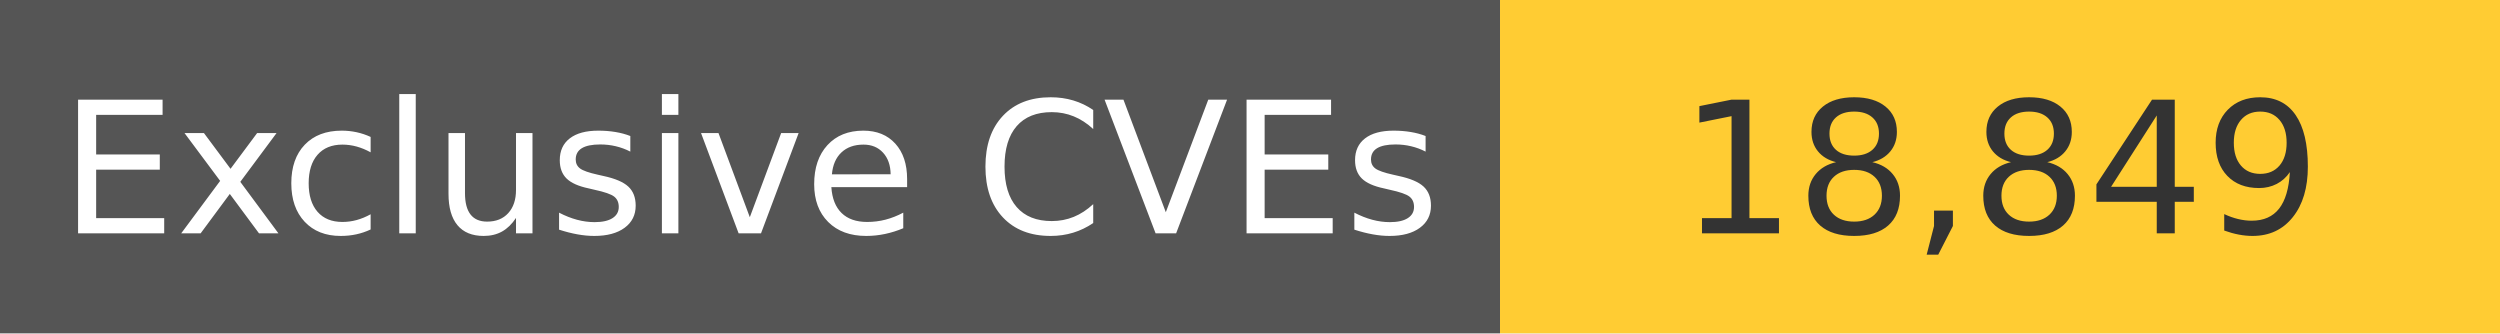
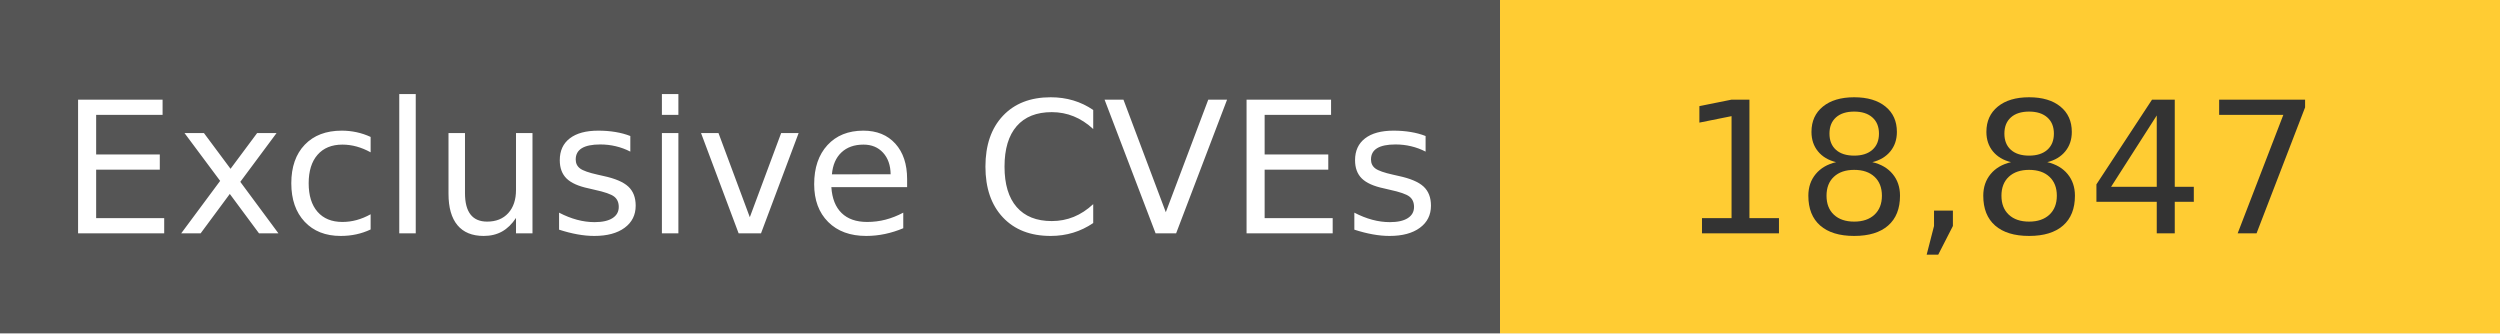
<svg xmlns="http://www.w3.org/2000/svg" width="150" height="20" role="img">
  <linearGradient id="s" x2="0" y2="100%">
    <stop offset="0" stop-color="#bbb" stop-opacity=".1" />
    <stop offset="1" stop-opacity=".1" />
  </linearGradient>
  <g>
    <rect width="90" height="20" fill="#555" />
    <rect x="90" width="267" height="20" fill="#ffcc33" />
  </g>
  <g fill="#fff" text-anchor="middle" font-family="Verdana,Geneva,DejaVu Sans,sans-serif" text-rendering="geometricPrecision" font-size="110">
    <text x="450" y="140" transform="scale(.1)" fill="#fff">
            Exclusive CVEs
        </text>
    <text x="1200" y="140" transform="scale(.1)" fill="#333">
-             18,849
+             18,847
        </text>
  </g>
</svg>
